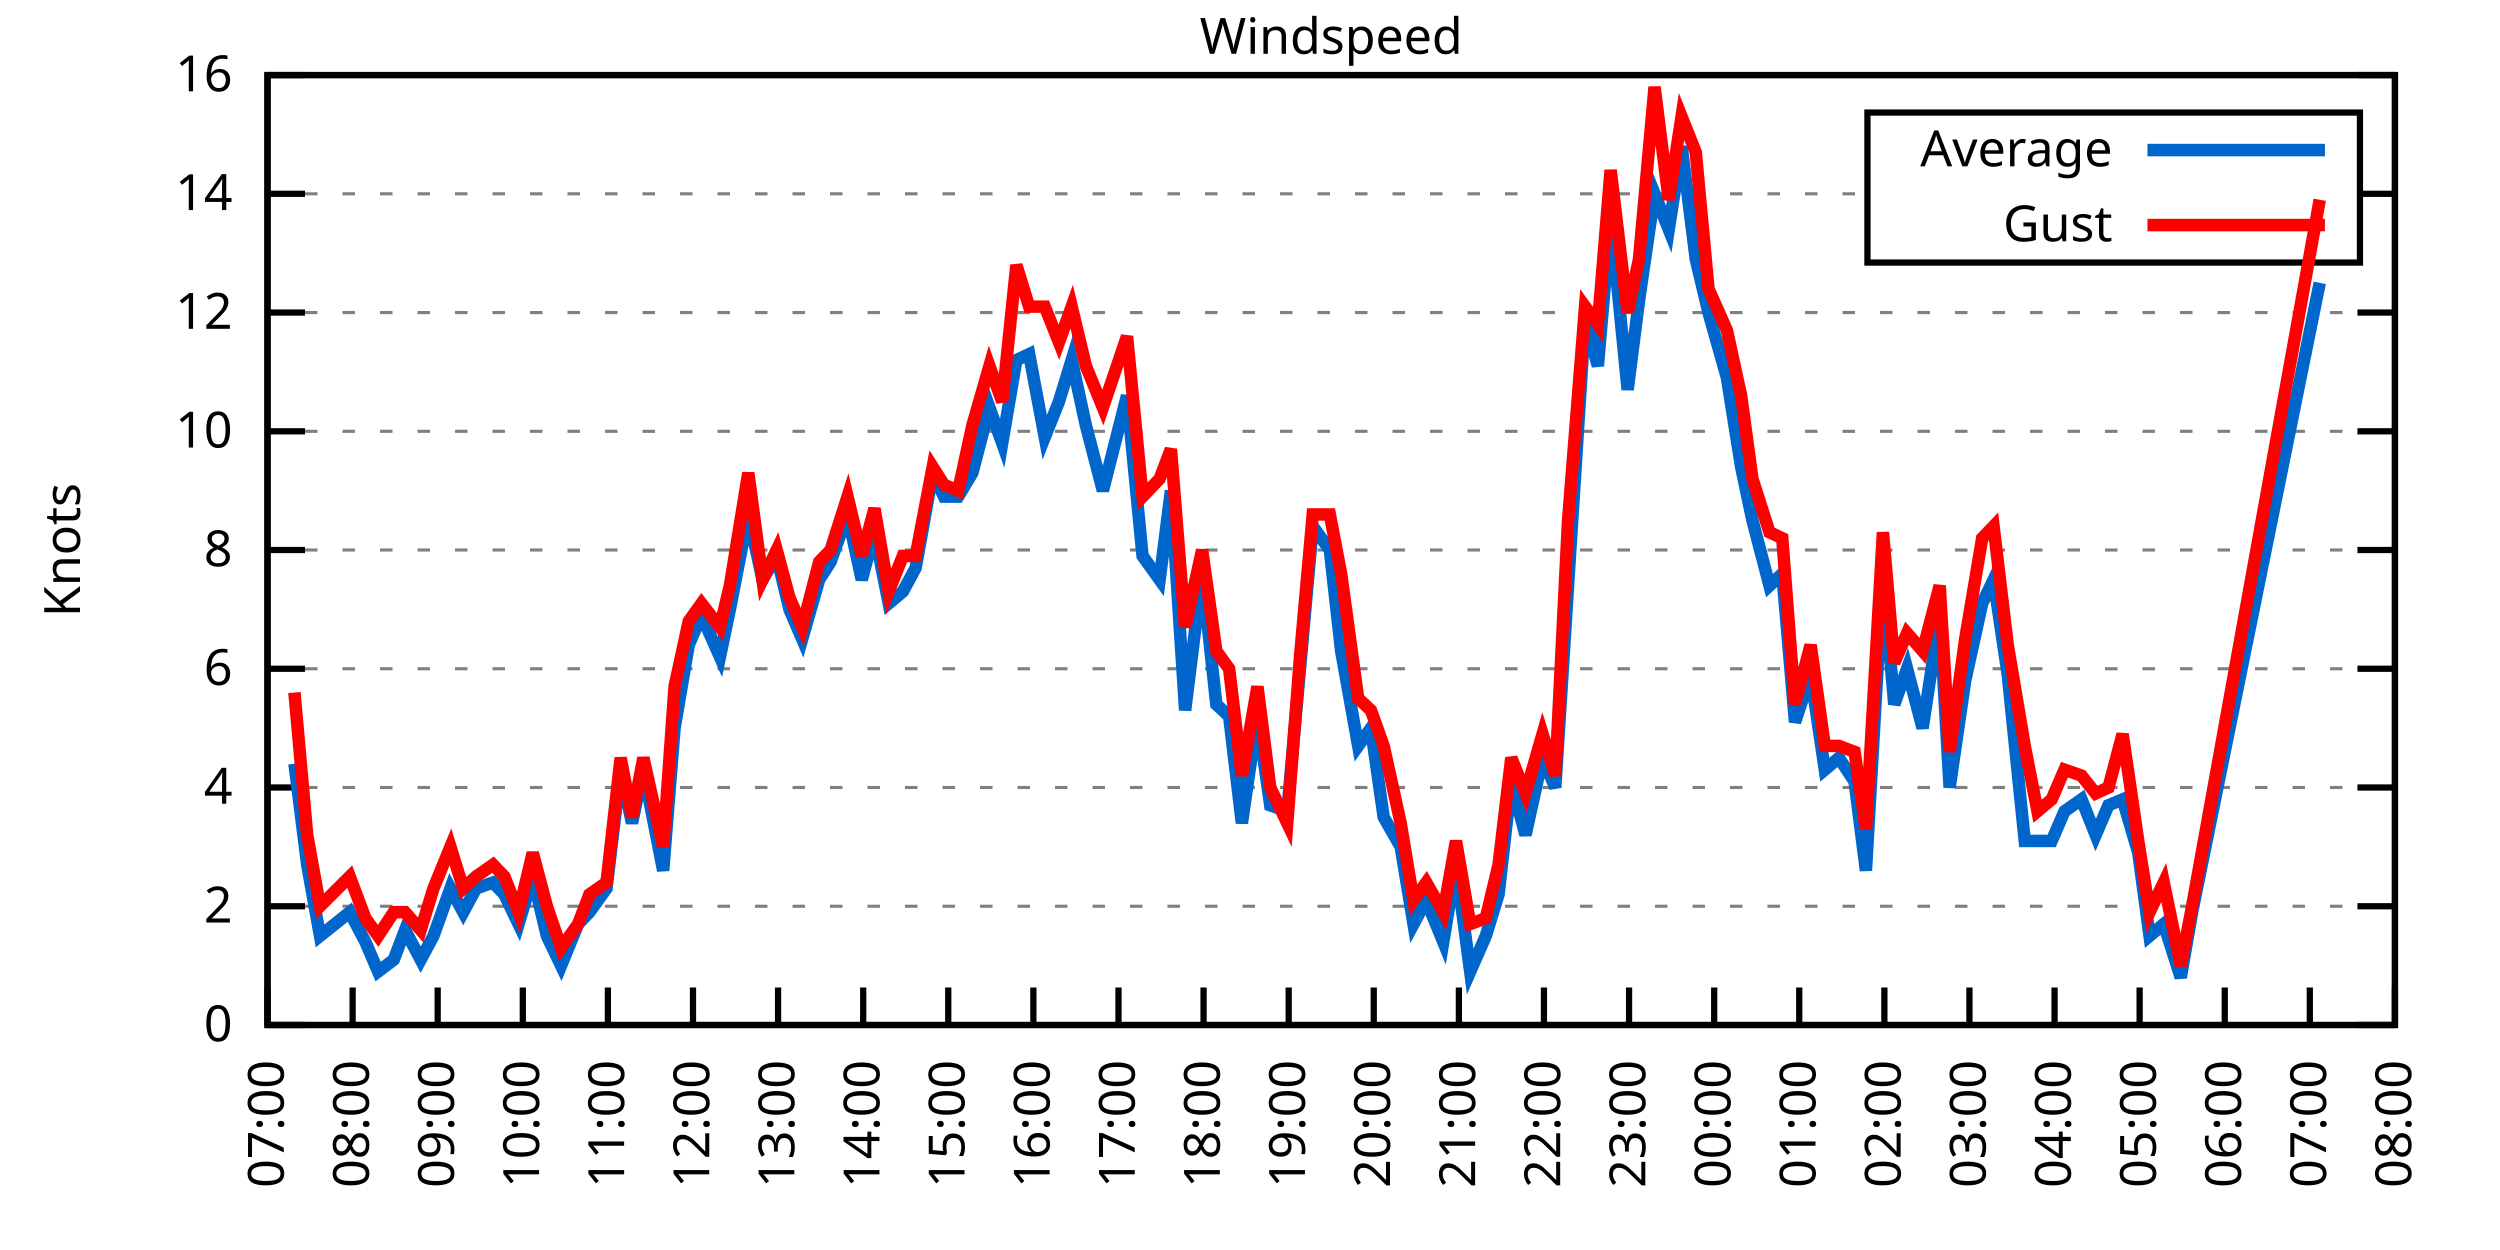
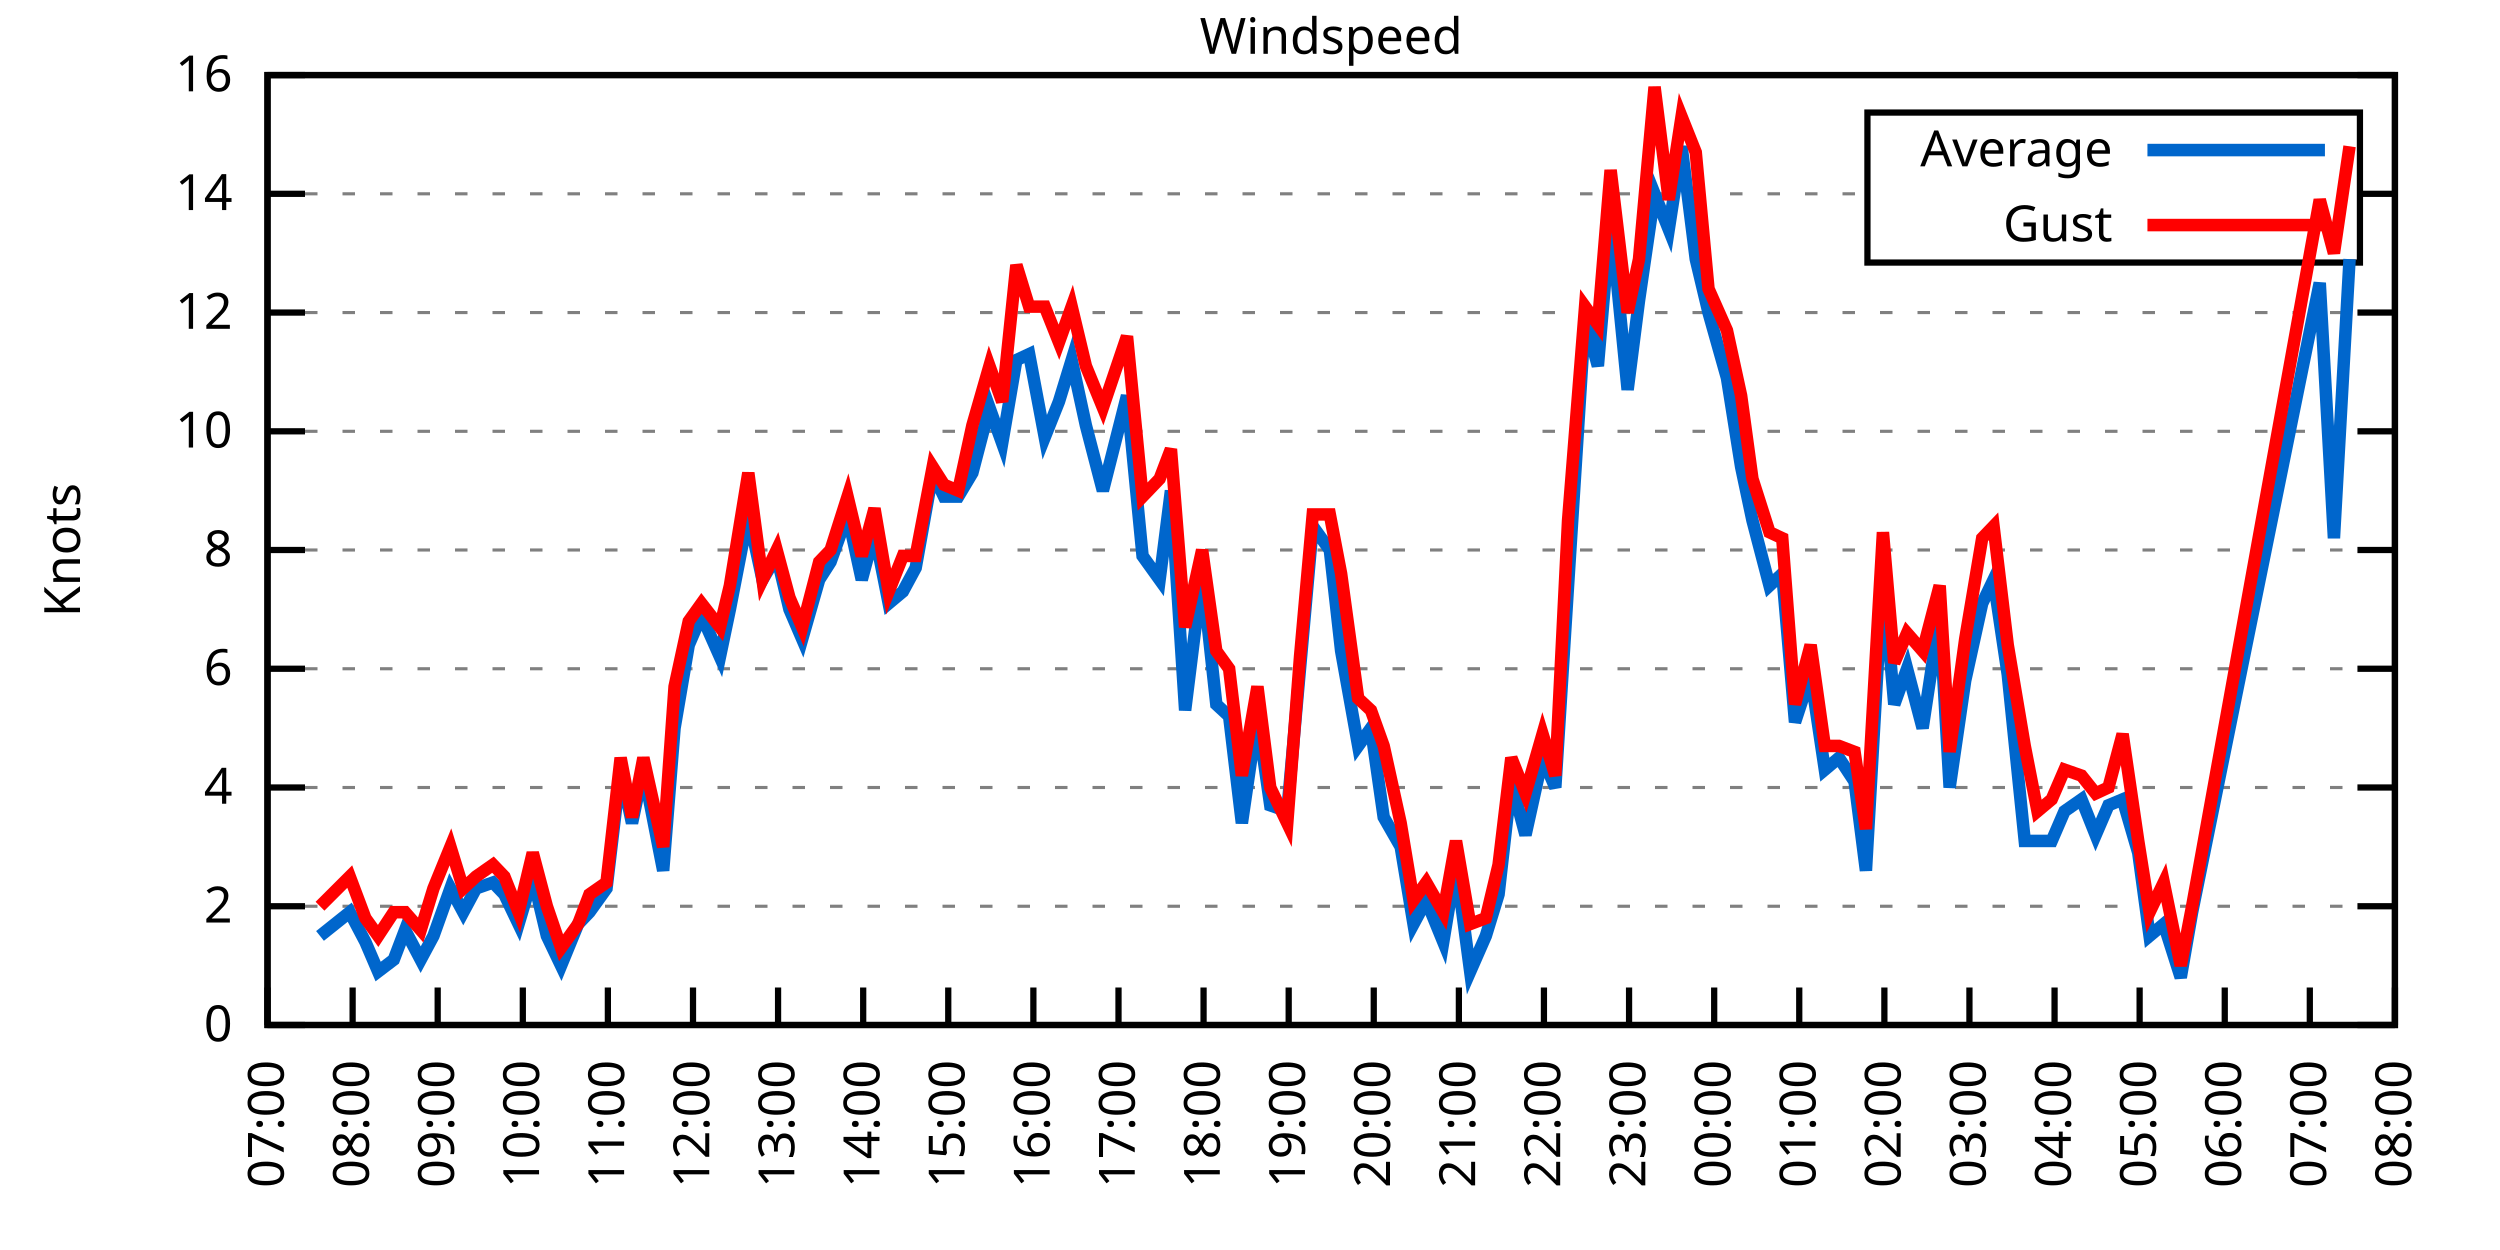
<svg xmlns="http://www.w3.org/2000/svg" xmlns:xlink="http://www.w3.org/1999/xlink" width="400" height="200" viewBox="0 0 400 200">
  <g id="gnuplot_canvas">
    <rect x="0" y="0" width="400" height="200" fill="none" />
    <defs>
      <circle id="gpDot" r="0.5" stroke-width="0.5" stroke="currentColor" />
      <path id="gpPt0" stroke-width="0.333" stroke="currentColor" d="M-1,0 h2 M0,-1 v2" />
      <path id="gpPt1" stroke-width="0.333" stroke="currentColor" d="M-1,-1 L1,1 M1,-1 L-1,1" />
      <path id="gpPt2" stroke-width="0.333" stroke="currentColor" d="M-1,0 L1,0 M0,-1 L0,1 M-1,-1 L1,1 M-1,1 L1,-1" />
      <rect id="gpPt3" stroke-width="0.333" stroke="currentColor" x="-1" y="-1" width="2" height="2" />
      <rect id="gpPt4" stroke-width="0.333" stroke="currentColor" fill="currentColor" x="-1" y="-1" width="2" height="2" />
      <circle id="gpPt5" stroke-width="0.333" stroke="currentColor" cx="0" cy="0" r="1" />
      <use xlink:href="#gpPt5" id="gpPt6" fill="currentColor" stroke="none" />
      <path id="gpPt7" stroke-width="0.333" stroke="currentColor" d="M0,-1.33 L-1.33,0.67 L1.33,0.67 z" />
      <use xlink:href="#gpPt7" id="gpPt8" fill="currentColor" stroke="none" />
      <use xlink:href="#gpPt7" id="gpPt9" stroke="currentColor" transform="rotate(180)" />
      <use xlink:href="#gpPt9" id="gpPt10" fill="currentColor" stroke="none" />
      <use xlink:href="#gpPt3" id="gpPt11" stroke="currentColor" transform="rotate(45)" />
      <use xlink:href="#gpPt11" id="gpPt12" fill="currentColor" stroke="none" />
      <path id="gpPt13" stroke-width="0.333" stroke="currentColor" d="M0,1.330 L1.265,0.411 L0.782,-1.067 L-0.782,-1.076 L-1.265,0.411 z" />
      <use xlink:href="#gpPt13" id="gpPt14" fill="currentColor" stroke="none" />
      <filter id="textbox" filterUnits="objectBoundingBox" x="0" y="0" height="1" width="1">
        <feFlood flood-color="white" flood-opacity="1" result="bgnd" />
        <feComposite in="SourceGraphic" in2="bgnd" operator="atop" />
      </filter>
      <filter id="greybox" filterUnits="objectBoundingBox" x="0" y="0" height="1" width="1">
        <feFlood flood-color="lightgrey" flood-opacity="1" result="grey" />
        <feComposite in="SourceGraphic" in2="grey" operator="atop" />
      </filter>
    </defs>
    <g fill="none" color="white" stroke="currentColor" stroke-width="1.00" stroke-linecap="butt" stroke-linejoin="miter">
</g>
    <g fill="none" color="black" stroke="currentColor" stroke-width="1.00" stroke-linecap="butt" stroke-linejoin="miter">
      <g stroke="none" shape-rendering="crispEdges">
        <polygon fill="rgb(255, 255, 255)" points="42.80,164.00 383.18,164.00 383.18,12.02 42.80,12.02 " />
      </g>
    </g>
    <g fill="none" color="black" stroke="currentColor" stroke-width="1.00" stroke-linecap="butt" stroke-linejoin="miter">
</g>
    <g fill="none" color="black" stroke="black" stroke-width="0.50" stroke-linecap="butt" stroke-linejoin="miter">
</g>
    <g fill="none" color="gray" stroke="currentColor" stroke-width="0.50" stroke-linecap="butt" stroke-linejoin="miter">
      <path stroke="gray" stroke-dasharray="2,4" class="gridline" d="M42.80,164.00 L383.19,164.00  " />
    </g>
    <g fill="none" color="gray" stroke="gray" stroke-width="1.00" stroke-linecap="butt" stroke-linejoin="miter">
</g>
    <g fill="none" color="black" stroke="currentColor" stroke-width="1.00" stroke-linecap="butt" stroke-linejoin="miter">
      <path stroke="black" d="M42.80,164.00 L48.80,164.00 M383.19,164.00 L377.19,164.00  " />
      <g transform="translate(37.20,166.60)" stroke="none" fill="black" font-family="Sans" font-size="8.00" text-anchor="end">
        <text>
          <tspan font-family="Sans"> 0</tspan>
        </text>
      </g>
    </g>
    <g fill="none" color="black" stroke="currentColor" stroke-width="1.00" stroke-linecap="butt" stroke-linejoin="miter">
</g>
    <g fill="none" color="black" stroke="black" stroke-width="0.50" stroke-linecap="butt" stroke-linejoin="miter">
</g>
    <g fill="none" color="gray" stroke="currentColor" stroke-width="0.50" stroke-linecap="butt" stroke-linejoin="miter">
      <path stroke="gray" stroke-dasharray="2,4" class="gridline" d="M42.80,145.00 L383.19,145.00  " />
    </g>
    <g fill="none" color="gray" stroke="gray" stroke-width="1.00" stroke-linecap="butt" stroke-linejoin="miter">
</g>
    <g fill="none" color="black" stroke="currentColor" stroke-width="1.00" stroke-linecap="butt" stroke-linejoin="miter">
      <path stroke="black" d="M42.80,145.00 L48.80,145.00 M383.19,145.00 L377.19,145.00  " />
      <g transform="translate(37.20,147.60)" stroke="none" fill="black" font-family="Sans" font-size="8.00" text-anchor="end">
        <text>
          <tspan font-family="Sans"> 2</tspan>
        </text>
      </g>
    </g>
    <g fill="none" color="black" stroke="currentColor" stroke-width="1.00" stroke-linecap="butt" stroke-linejoin="miter">
</g>
    <g fill="none" color="black" stroke="black" stroke-width="0.50" stroke-linecap="butt" stroke-linejoin="miter">
</g>
    <g fill="none" color="gray" stroke="currentColor" stroke-width="0.50" stroke-linecap="butt" stroke-linejoin="miter">
      <path stroke="gray" stroke-dasharray="2,4" class="gridline" d="M42.80,126.00 L383.19,126.00  " />
    </g>
    <g fill="none" color="gray" stroke="gray" stroke-width="1.00" stroke-linecap="butt" stroke-linejoin="miter">
</g>
    <g fill="none" color="black" stroke="currentColor" stroke-width="1.00" stroke-linecap="butt" stroke-linejoin="miter">
      <path stroke="black" d="M42.80,126.00 L48.80,126.00 M383.19,126.00 L377.19,126.00  " />
      <g transform="translate(37.20,128.60)" stroke="none" fill="black" font-family="Sans" font-size="8.00" text-anchor="end">
        <text>
          <tspan font-family="Sans"> 4</tspan>
        </text>
      </g>
    </g>
    <g fill="none" color="black" stroke="currentColor" stroke-width="1.00" stroke-linecap="butt" stroke-linejoin="miter">
</g>
    <g fill="none" color="black" stroke="black" stroke-width="0.50" stroke-linecap="butt" stroke-linejoin="miter">
</g>
    <g fill="none" color="gray" stroke="currentColor" stroke-width="0.50" stroke-linecap="butt" stroke-linejoin="miter">
      <path stroke="gray" stroke-dasharray="2,4" class="gridline" d="M42.80,107.00 L383.19,107.00  " />
    </g>
    <g fill="none" color="gray" stroke="gray" stroke-width="1.00" stroke-linecap="butt" stroke-linejoin="miter">
</g>
    <g fill="none" color="black" stroke="currentColor" stroke-width="1.00" stroke-linecap="butt" stroke-linejoin="miter">
      <path stroke="black" d="M42.80,107.00 L48.80,107.00 M383.19,107.00 L377.19,107.00  " />
      <g transform="translate(37.20,109.60)" stroke="none" fill="black" font-family="Sans" font-size="8.00" text-anchor="end">
        <text>
          <tspan font-family="Sans"> 6</tspan>
        </text>
      </g>
    </g>
    <g fill="none" color="black" stroke="currentColor" stroke-width="1.00" stroke-linecap="butt" stroke-linejoin="miter">
</g>
    <g fill="none" color="black" stroke="black" stroke-width="0.50" stroke-linecap="butt" stroke-linejoin="miter">
</g>
    <g fill="none" color="gray" stroke="currentColor" stroke-width="0.50" stroke-linecap="butt" stroke-linejoin="miter">
      <path stroke="gray" stroke-dasharray="2,4" class="gridline" d="M42.80,88.00 L383.19,88.00  " />
    </g>
    <g fill="none" color="gray" stroke="gray" stroke-width="1.00" stroke-linecap="butt" stroke-linejoin="miter">
</g>
    <g fill="none" color="black" stroke="currentColor" stroke-width="1.00" stroke-linecap="butt" stroke-linejoin="miter">
      <path stroke="black" d="M42.80,88.00 L48.80,88.00 M383.19,88.00 L377.19,88.00  " />
      <g transform="translate(37.20,90.60)" stroke="none" fill="black" font-family="Sans" font-size="8.00" text-anchor="end">
        <text>
          <tspan font-family="Sans"> 8</tspan>
        </text>
      </g>
    </g>
    <g fill="none" color="black" stroke="currentColor" stroke-width="1.00" stroke-linecap="butt" stroke-linejoin="miter">
</g>
    <g fill="none" color="black" stroke="black" stroke-width="0.50" stroke-linecap="butt" stroke-linejoin="miter">
</g>
    <g fill="none" color="gray" stroke="currentColor" stroke-width="0.50" stroke-linecap="butt" stroke-linejoin="miter">
      <path stroke="gray" stroke-dasharray="2,4" class="gridline" d="M42.80,69.01 L383.19,69.01  " />
    </g>
    <g fill="none" color="gray" stroke="gray" stroke-width="1.00" stroke-linecap="butt" stroke-linejoin="miter">
</g>
    <g fill="none" color="black" stroke="currentColor" stroke-width="1.00" stroke-linecap="butt" stroke-linejoin="miter">
      <path stroke="black" d="M42.80,69.01 L48.80,69.01 M383.19,69.01 L377.19,69.01  " />
      <g transform="translate(37.20,71.61)" stroke="none" fill="black" font-family="Sans" font-size="8.00" text-anchor="end">
        <text>
          <tspan font-family="Sans"> 10</tspan>
        </text>
      </g>
    </g>
    <g fill="none" color="black" stroke="currentColor" stroke-width="1.00" stroke-linecap="butt" stroke-linejoin="miter">
</g>
    <g fill="none" color="black" stroke="black" stroke-width="0.50" stroke-linecap="butt" stroke-linejoin="miter">
</g>
    <g fill="none" color="gray" stroke="currentColor" stroke-width="0.50" stroke-linecap="butt" stroke-linejoin="miter">
      <path stroke="gray" stroke-dasharray="2,4" class="gridline" d="M42.80,50.01 L383.19,50.01  " />
    </g>
    <g fill="none" color="gray" stroke="gray" stroke-width="1.00" stroke-linecap="butt" stroke-linejoin="miter">
</g>
    <g fill="none" color="black" stroke="currentColor" stroke-width="1.00" stroke-linecap="butt" stroke-linejoin="miter">
      <path stroke="black" d="M42.80,50.01 L48.80,50.01 M383.19,50.01 L377.19,50.01  " />
      <g transform="translate(37.20,52.61)" stroke="none" fill="black" font-family="Sans" font-size="8.00" text-anchor="end">
        <text>
          <tspan font-family="Sans"> 12</tspan>
        </text>
      </g>
    </g>
    <g fill="none" color="black" stroke="currentColor" stroke-width="1.00" stroke-linecap="butt" stroke-linejoin="miter">
</g>
    <g fill="none" color="black" stroke="black" stroke-width="0.50" stroke-linecap="butt" stroke-linejoin="miter">
</g>
    <g fill="none" color="gray" stroke="currentColor" stroke-width="0.50" stroke-linecap="butt" stroke-linejoin="miter">
      <path stroke="gray" stroke-dasharray="2,4" class="gridline" d="M42.80,31.01 L298.79,31.01 M377.59,31.01 L383.19,31.01  " />
    </g>
    <g fill="none" color="gray" stroke="gray" stroke-width="1.00" stroke-linecap="butt" stroke-linejoin="miter">
</g>
    <g fill="none" color="black" stroke="currentColor" stroke-width="1.00" stroke-linecap="butt" stroke-linejoin="miter">
      <path stroke="black" d="M42.80,31.01 L48.80,31.01 M383.19,31.01 L377.19,31.01  " />
      <g transform="translate(37.20,33.61)" stroke="none" fill="black" font-family="Sans" font-size="8.00" text-anchor="end">
        <text>
          <tspan font-family="Sans"> 14</tspan>
        </text>
      </g>
    </g>
    <g fill="none" color="black" stroke="currentColor" stroke-width="1.00" stroke-linecap="butt" stroke-linejoin="miter">
</g>
    <g fill="none" color="black" stroke="black" stroke-width="0.50" stroke-linecap="butt" stroke-linejoin="miter">
</g>
    <g fill="none" color="gray" stroke="currentColor" stroke-width="0.50" stroke-linecap="butt" stroke-linejoin="miter">
      <path stroke="gray" stroke-dasharray="2,4" class="gridline" d="M42.80,12.01 L383.19,12.01  " />
    </g>
    <g fill="none" color="gray" stroke="gray" stroke-width="1.00" stroke-linecap="butt" stroke-linejoin="miter">
</g>
    <g fill="none" color="black" stroke="currentColor" stroke-width="1.00" stroke-linecap="butt" stroke-linejoin="miter">
      <path stroke="black" d="M42.80,12.01 L48.80,12.01 M383.19,12.01 L377.19,12.01  " />
      <g transform="translate(37.20,14.61)" stroke="none" fill="black" font-family="Sans" font-size="8.00" text-anchor="end">
        <text>
          <tspan font-family="Sans"> 16</tspan>
        </text>
      </g>
    </g>
    <g fill="none" color="black" stroke="currentColor" stroke-width="1.00" stroke-linecap="butt" stroke-linejoin="miter">
      <path stroke="black" d="M42.80,164.00 L42.80,158.00  " />
      <g transform="translate(45.40,169.60) rotate(270.00)" stroke="none" fill="black" font-family="Sans" font-size="8.00" text-anchor="end">
        <text>
          <tspan font-family="Sans">07:00</tspan>
        </text>
      </g>
    </g>
    <g fill="none" color="black" stroke="currentColor" stroke-width="1.00" stroke-linecap="butt" stroke-linejoin="miter">
      <path stroke="black" d="M56.42,164.00 L56.42,158.00  " />
      <g transform="translate(59.02,169.60) rotate(270.00)" stroke="none" fill="black" font-family="Sans" font-size="8.00" text-anchor="end">
        <text>
          <tspan font-family="Sans">08:00</tspan>
        </text>
      </g>
    </g>
    <g fill="none" color="black" stroke="currentColor" stroke-width="1.00" stroke-linecap="butt" stroke-linejoin="miter">
      <path stroke="black" d="M70.03,164.00 L70.03,158.00  " />
      <g transform="translate(72.63,169.60) rotate(270.00)" stroke="none" fill="black" font-family="Sans" font-size="8.00" text-anchor="end">
        <text>
          <tspan font-family="Sans">09:00</tspan>
        </text>
      </g>
    </g>
    <g fill="none" color="black" stroke="currentColor" stroke-width="1.00" stroke-linecap="butt" stroke-linejoin="miter">
      <path stroke="black" d="M83.65,164.00 L83.65,158.00  " />
      <g transform="translate(86.25,169.60) rotate(270.00)" stroke="none" fill="black" font-family="Sans" font-size="8.00" text-anchor="end">
        <text>
          <tspan font-family="Sans">10:00</tspan>
        </text>
      </g>
    </g>
    <g fill="none" color="black" stroke="currentColor" stroke-width="1.00" stroke-linecap="butt" stroke-linejoin="miter">
      <path stroke="black" d="M97.26,164.00 L97.26,158.00  " />
      <g transform="translate(99.86,169.60) rotate(270.00)" stroke="none" fill="black" font-family="Sans" font-size="8.00" text-anchor="end">
        <text>
          <tspan font-family="Sans">11:00</tspan>
        </text>
      </g>
    </g>
    <g fill="none" color="black" stroke="currentColor" stroke-width="1.00" stroke-linecap="butt" stroke-linejoin="miter">
      <path stroke="black" d="M110.88,164.00 L110.88,158.00  " />
      <g transform="translate(113.48,169.60) rotate(270.00)" stroke="none" fill="black" font-family="Sans" font-size="8.00" text-anchor="end">
        <text>
          <tspan font-family="Sans">12:00</tspan>
        </text>
      </g>
    </g>
    <g fill="none" color="black" stroke="currentColor" stroke-width="1.00" stroke-linecap="butt" stroke-linejoin="miter">
      <path stroke="black" d="M124.49,164.00 L124.49,158.00  " />
      <g transform="translate(127.09,169.60) rotate(270.00)" stroke="none" fill="black" font-family="Sans" font-size="8.00" text-anchor="end">
        <text>
          <tspan font-family="Sans">13:00</tspan>
        </text>
      </g>
    </g>
    <g fill="none" color="black" stroke="currentColor" stroke-width="1.00" stroke-linecap="butt" stroke-linejoin="miter">
      <path stroke="black" d="M138.11,164.00 L138.11,158.00  " />
      <g transform="translate(140.71,169.60) rotate(270.00)" stroke="none" fill="black" font-family="Sans" font-size="8.00" text-anchor="end">
        <text>
          <tspan font-family="Sans">14:00</tspan>
        </text>
      </g>
    </g>
    <g fill="none" color="black" stroke="currentColor" stroke-width="1.00" stroke-linecap="butt" stroke-linejoin="miter">
      <path stroke="black" d="M151.72,164.00 L151.72,158.00  " />
      <g transform="translate(154.32,169.60) rotate(270.00)" stroke="none" fill="black" font-family="Sans" font-size="8.00" text-anchor="end">
        <text>
          <tspan font-family="Sans">15:00</tspan>
        </text>
      </g>
    </g>
    <g fill="none" color="black" stroke="currentColor" stroke-width="1.00" stroke-linecap="butt" stroke-linejoin="miter">
      <path stroke="black" d="M165.34,164.00 L165.34,158.00  " />
      <g transform="translate(167.94,169.60) rotate(270.00)" stroke="none" fill="black" font-family="Sans" font-size="8.00" text-anchor="end">
        <text>
          <tspan font-family="Sans">16:00</tspan>
        </text>
      </g>
    </g>
    <g fill="none" color="black" stroke="currentColor" stroke-width="1.00" stroke-linecap="butt" stroke-linejoin="miter">
      <path stroke="black" d="M178.96,164.00 L178.96,158.00  " />
      <g transform="translate(181.56,169.60) rotate(270.00)" stroke="none" fill="black" font-family="Sans" font-size="8.00" text-anchor="end">
        <text>
          <tspan font-family="Sans">17:00</tspan>
        </text>
      </g>
    </g>
    <g fill="none" color="black" stroke="currentColor" stroke-width="1.00" stroke-linecap="butt" stroke-linejoin="miter">
      <path stroke="black" d="M192.57,164.00 L192.57,158.00  " />
      <g transform="translate(195.17,169.60) rotate(270.00)" stroke="none" fill="black" font-family="Sans" font-size="8.00" text-anchor="end">
        <text>
          <tspan font-family="Sans">18:00</tspan>
        </text>
      </g>
    </g>
    <g fill="none" color="black" stroke="currentColor" stroke-width="1.00" stroke-linecap="butt" stroke-linejoin="miter">
      <path stroke="black" d="M206.19,164.00 L206.19,158.00  " />
      <g transform="translate(208.79,169.60) rotate(270.00)" stroke="none" fill="black" font-family="Sans" font-size="8.00" text-anchor="end">
        <text>
          <tspan font-family="Sans">19:00</tspan>
        </text>
      </g>
    </g>
    <g fill="none" color="black" stroke="currentColor" stroke-width="1.00" stroke-linecap="butt" stroke-linejoin="miter">
      <path stroke="black" d="M219.80,164.00 L219.80,158.00  " />
      <g transform="translate(222.40,169.60) rotate(270.00)" stroke="none" fill="black" font-family="Sans" font-size="8.00" text-anchor="end">
        <text>
          <tspan font-family="Sans">20:00</tspan>
        </text>
      </g>
    </g>
    <g fill="none" color="black" stroke="currentColor" stroke-width="1.00" stroke-linecap="butt" stroke-linejoin="miter">
      <path stroke="black" d="M233.42,164.00 L233.42,158.00  " />
      <g transform="translate(236.02,169.60) rotate(270.00)" stroke="none" fill="black" font-family="Sans" font-size="8.00" text-anchor="end">
        <text>
          <tspan font-family="Sans">21:00</tspan>
        </text>
      </g>
    </g>
    <g fill="none" color="black" stroke="currentColor" stroke-width="1.00" stroke-linecap="butt" stroke-linejoin="miter">
      <path stroke="black" d="M247.03,164.00 L247.03,158.00  " />
      <g transform="translate(249.63,169.60) rotate(270.00)" stroke="none" fill="black" font-family="Sans" font-size="8.00" text-anchor="end">
        <text>
          <tspan font-family="Sans">22:00</tspan>
        </text>
      </g>
    </g>
    <g fill="none" color="black" stroke="currentColor" stroke-width="1.00" stroke-linecap="butt" stroke-linejoin="miter">
      <path stroke="black" d="M260.65,164.00 L260.65,158.00  " />
      <g transform="translate(263.25,169.60) rotate(270.00)" stroke="none" fill="black" font-family="Sans" font-size="8.00" text-anchor="end">
        <text>
          <tspan font-family="Sans">23:00</tspan>
        </text>
      </g>
    </g>
    <g fill="none" color="black" stroke="currentColor" stroke-width="1.00" stroke-linecap="butt" stroke-linejoin="miter">
      <path stroke="black" d="M274.27,164.00 L274.27,158.00  " />
      <g transform="translate(276.87,169.60) rotate(270.00)" stroke="none" fill="black" font-family="Sans" font-size="8.00" text-anchor="end">
        <text>
          <tspan font-family="Sans">00:00</tspan>
        </text>
      </g>
    </g>
    <g fill="none" color="black" stroke="currentColor" stroke-width="1.00" stroke-linecap="butt" stroke-linejoin="miter">
      <path stroke="black" d="M287.88,164.00 L287.88,158.00  " />
      <g transform="translate(290.48,169.60) rotate(270.00)" stroke="none" fill="black" font-family="Sans" font-size="8.00" text-anchor="end">
        <text>
          <tspan font-family="Sans">01:00</tspan>
        </text>
      </g>
    </g>
    <g fill="none" color="black" stroke="currentColor" stroke-width="1.00" stroke-linecap="butt" stroke-linejoin="miter">
      <path stroke="black" d="M301.50,164.00 L301.50,158.00  " />
      <g transform="translate(304.10,169.60) rotate(270.00)" stroke="none" fill="black" font-family="Sans" font-size="8.00" text-anchor="end">
        <text>
          <tspan font-family="Sans">02:00</tspan>
        </text>
      </g>
    </g>
    <g fill="none" color="black" stroke="currentColor" stroke-width="1.00" stroke-linecap="butt" stroke-linejoin="miter">
      <path stroke="black" d="M315.11,164.00 L315.11,158.00  " />
      <g transform="translate(317.71,169.60) rotate(270.00)" stroke="none" fill="black" font-family="Sans" font-size="8.00" text-anchor="end">
        <text>
          <tspan font-family="Sans">03:00</tspan>
        </text>
      </g>
    </g>
    <g fill="none" color="black" stroke="currentColor" stroke-width="1.00" stroke-linecap="butt" stroke-linejoin="miter">
      <path stroke="black" d="M328.73,164.00 L328.73,158.00  " />
      <g transform="translate(331.33,169.60) rotate(270.00)" stroke="none" fill="black" font-family="Sans" font-size="8.00" text-anchor="end">
        <text>
          <tspan font-family="Sans">04:00</tspan>
        </text>
      </g>
    </g>
    <g fill="none" color="black" stroke="currentColor" stroke-width="1.00" stroke-linecap="butt" stroke-linejoin="miter">
      <path stroke="black" d="M342.34,164.00 L342.34,158.00  " />
      <g transform="translate(344.94,169.60) rotate(270.00)" stroke="none" fill="black" font-family="Sans" font-size="8.00" text-anchor="end">
        <text>
          <tspan font-family="Sans">05:00</tspan>
        </text>
      </g>
    </g>
    <g fill="none" color="black" stroke="currentColor" stroke-width="1.00" stroke-linecap="butt" stroke-linejoin="miter">
      <path stroke="black" d="M355.96,164.00 L355.96,158.00  " />
      <g transform="translate(358.56,169.60) rotate(270.00)" stroke="none" fill="black" font-family="Sans" font-size="8.00" text-anchor="end">
        <text>
          <tspan font-family="Sans">06:00</tspan>
        </text>
      </g>
    </g>
    <g fill="none" color="black" stroke="currentColor" stroke-width="1.00" stroke-linecap="butt" stroke-linejoin="miter">
      <path stroke="black" d="M369.57,164.00 L369.57,158.00  " />
      <g transform="translate(372.17,169.60) rotate(270.00)" stroke="none" fill="black" font-family="Sans" font-size="8.00" text-anchor="end">
        <text>
          <tspan font-family="Sans">07:00</tspan>
        </text>
      </g>
    </g>
    <g fill="none" color="black" stroke="currentColor" stroke-width="1.00" stroke-linecap="butt" stroke-linejoin="miter">
      <path stroke="black" d="M383.19,164.00 L383.19,158.00  " />
      <g transform="translate(385.79,169.60) rotate(270.00)" stroke="none" fill="black" font-family="Sans" font-size="8.00" text-anchor="end">
        <text>
          <tspan font-family="Sans">08:00</tspan>
        </text>
      </g>
    </g>
    <g fill="none" color="black" stroke="currentColor" stroke-width="1.00" stroke-linecap="butt" stroke-linejoin="miter">
</g>
    <g fill="none" color="black" stroke="currentColor" stroke-width="1.00" stroke-linecap="butt" stroke-linejoin="miter">
      <path stroke="black" d="M42.80,12.01 L42.80,164.00 L383.19,164.00 L383.19,12.01 L42.80,12.01 Z  " />
    </g>
    <g fill="none" color="black" stroke="currentColor" stroke-width="1.00" stroke-linecap="butt" stroke-linejoin="miter">
</g>
    <g fill="none" color="black" stroke="currentColor" stroke-width="1.00" stroke-linecap="butt" stroke-linejoin="miter">
      <path stroke="black" d="M298.79,42.01 L298.79,18.01 L377.59,18.01 L377.59,42.01 L298.79,42.01 Z  " />
    </g>
    <g id="Windspeed_plot_1">
      <g fill="none" color="white" stroke="black" stroke-width="2.00" stroke-linecap="butt" stroke-linejoin="miter">
</g>
      <g fill="none" color="black" stroke="currentColor" stroke-width="2.00" stroke-linecap="butt" stroke-linejoin="miter">
        <g transform="translate(337.99,26.61)" stroke="none" fill="black" font-family="Sans" font-size="8.00" text-anchor="end">
          <text>
            <tspan font-family="Sans">Average</tspan>
          </text>
        </g>
      </g>
      <g fill="none" color="black" stroke="currentColor" stroke-width="2.00" stroke-linecap="butt" stroke-linejoin="miter">
-         <path stroke="rgb(  0, 102, 204)" d="M343.59,24.01 L371.99,24.01 M47.11,122.20 L49.15,138.35 L51.20,149.75 L55.96,145.95 L58.46,150.70 L60.50,155.45   L63.00,153.55 L64.81,148.80 L67.31,153.55 L69.35,149.75 L72.07,142.15 L74.12,145.95 L76.16,142.15 L78.88,141.20   L80.70,143.10 L82.97,147.85 L85.24,140.25 L87.50,149.75 L89.77,154.50 L92.50,147.85 L94.31,145.95 L97.04,142.15   L99.30,123.15 L101.12,131.70 L102.94,123.15 L106.11,139.30 L107.93,116.50 L110.20,103.20 L112.24,98.45 L115.19,105.10   L116.78,97.50 L119.73,82.31 L122.00,92.75 L124.27,88.95 L126.31,97.50 L128.35,102.25 L131.07,92.75 L132.89,89.90   L135.61,82.31 L137.88,92.75 L139.92,85.16 L142.19,96.55 L144.46,94.65 L146.51,90.85 L149.23,75.66 L151.04,79.46   L153.31,79.46 L155.58,75.66 L158.31,65.21 L160.35,70.91 L162.62,57.61 L164.66,56.66 L167.16,69.96 L169.43,64.26   L171.47,57.61 L173.74,68.06 L176.46,78.51 L180.32,63.31 L182.81,88.95 L185.54,92.75 L187.35,78.51 L189.62,113.65   L192.34,91.80 L194.61,112.70 L196.66,114.60 L198.70,131.70 L201.19,114.60 L203.24,128.85 L205.96,129.80 L208.00,107.00   L210.04,84.21 L212.77,88.00 L214.58,104.15 L217.31,119.35 L219.35,116.50 L221.39,130.75 L224.11,135.50 L226.16,147.85   L228.20,144.05 L230.92,150.70 L232.96,138.35 L235.23,155.45 L237.73,149.75 L239.77,143.10 L241.81,125.05 L244.08,133.60   L246.81,121.25 L248.85,126.00 L250.89,93.70 L253.61,50.96 L255.66,58.56 L257.70,34.81 L260.42,62.36 L262.24,48.11   L264.73,31.01 L267.00,36.71 L269.05,23.41 L271.32,41.46 L273.36,50.01 L276.31,60.46 L278.58,74.71 L280.39,83.26   L283.12,93.70 L285.16,91.80 L287.20,115.55 L289.70,107.95 L291.97,123.15 L294.23,121.25 L296.73,125.05 L298.55,139.30   L301.27,91.80 L303.08,112.70 L305.13,107.00 L307.62,116.50 L310.35,98.45 L311.94,126.00 L314.43,108.90 L317.15,96.55   L318.97,92.75 L321.24,107.95 L323.96,134.55 L326.00,134.55 L328.27,134.55 L330.32,129.80 L333.04,127.90 L335.31,133.60   L337.35,128.85 L339.62,127.90 L342.12,136.45 L343.93,149.75 L346.20,147.85 L348.92,156.40 L350.74,145.95 L371.16,45.26    " />
+         <path stroke="rgb(  0, 102, 204)" d="M343.59,24.01 L371.99,24.01 M51.20,149.75 L55.96,145.95 L58.46,150.70 L60.50,155.45 L63.00,153.55 L64.81,148.80   L67.31,153.55 L69.35,149.75 L72.07,142.15 L74.12,145.95 L76.16,142.15 L78.88,141.20 L80.70,143.10 L82.97,147.85   L85.24,140.25 L87.50,149.75 L89.77,154.50 L92.50,147.85 L94.31,145.95 L97.04,142.15 L99.30,123.15 L101.12,131.70   L102.94,123.15 L106.11,139.30 L107.93,116.50 L110.20,103.20 L112.24,98.45 L115.19,105.10 L116.78,97.50 L119.73,82.31   L122.00,92.75 L124.27,88.95 L126.31,97.50 L128.35,102.25 L131.07,92.75 L132.89,89.90 L135.61,82.31 L137.88,92.75   L139.92,85.16 L142.19,96.55 L144.46,94.65 L146.51,90.85 L149.23,75.66 L151.04,79.46 L153.31,79.46 L155.58,75.66   L158.31,65.21 L160.35,70.91 L162.62,57.61 L164.66,56.66 L167.16,69.96 L169.43,64.26 L171.47,57.61 L173.74,68.06   L176.46,78.51 L180.32,63.31 L182.81,88.95 L185.54,92.75 L187.35,78.51 L189.62,113.65 L192.34,91.80 L194.61,112.70   L196.66,114.60 L198.70,131.70 L201.19,114.60 L203.24,128.85 L205.96,129.80 L208.00,107.00 L210.04,84.21 L212.77,88.00   L214.58,104.15 L217.31,119.35 L219.35,116.50 L221.39,130.75 L224.11,135.50 L226.16,147.85 L228.20,144.05 L230.92,150.70   L232.96,138.35 L235.23,155.45 L237.73,149.75 L239.77,143.10 L241.81,125.05 L244.08,133.60 L246.81,121.25 L248.85,126.00   L250.89,93.70 L253.61,50.96 L255.66,58.56 L257.70,34.81 L260.42,62.36 L262.24,48.11 L264.73,31.01 L267.00,36.71   L269.05,23.41 L271.32,41.46 L273.36,50.01 L276.31,60.46 L278.58,74.71 L280.39,83.26 L283.12,93.70 L285.16,91.80   L287.20,115.55 L289.70,107.95 L291.97,123.15 L294.23,121.25 L296.73,125.05 L298.55,139.30 L301.27,91.80 L303.08,112.70   L305.13,107.00 L307.62,116.50 L310.35,98.45 L311.94,126.00 L314.43,108.90 L317.15,96.55 L318.97,92.75 L321.24,107.95   L323.96,134.55 L326.00,134.55 L328.27,134.55 L330.32,129.80 L333.04,127.90 L335.31,133.60 L337.35,128.85 L339.62,127.90   L342.12,136.45 L343.93,149.75 L346.20,147.85 L348.92,156.40 L350.74,145.95 L371.16,45.26 L373.43,86.11 L375.93,41.46    " />
      </g>
    </g>
    <g id="Windspeed_plot_2">
      <g fill="none" color="black" stroke="currentColor" stroke-width="2.00" stroke-linecap="butt" stroke-linejoin="miter">
        <g transform="translate(337.99,38.61)" stroke="none" fill="black" font-family="Sans" font-size="8.00" text-anchor="end">
          <text>
            <tspan font-family="Sans">Gust</tspan>
          </text>
        </g>
      </g>
      <g fill="none" color="black" stroke="currentColor" stroke-width="2.00" stroke-linecap="butt" stroke-linejoin="miter">
-         <path stroke="rgb(255,   0,   0)" d="M343.59,36.01 L371.99,36.01 M47.11,110.80 L49.15,133.60 L51.20,145.00 L55.96,140.25 L58.46,146.90 L60.50,149.75   L63.00,145.95 L64.81,145.95 L67.31,148.80 L69.35,142.15 L72.07,135.50 L74.12,142.15 L76.16,140.25 L78.88,138.35   L80.70,140.25 L82.97,145.95 L85.24,136.45 L87.50,145.00 L89.77,151.65 L92.50,147.85 L94.31,143.10 L97.04,141.20   L99.30,121.25 L101.12,130.75 L102.94,121.25 L106.11,135.50 L107.93,109.85 L110.20,99.40 L112.24,96.55 L115.19,100.35   L116.78,93.70 L119.73,75.66 L122.00,92.75 L124.27,88.00 L126.31,95.60 L128.35,100.35 L131.07,89.90 L132.89,88.00   L135.61,79.46 L137.88,88.95 L139.92,81.36 L142.19,94.65 L144.46,88.95 L146.51,88.95 L149.23,74.71 L151.04,77.56   L153.31,78.51 L155.58,68.06 L158.31,58.56 L160.35,64.26 L162.62,42.41 L164.66,49.06 L167.16,49.06 L169.43,54.76   L171.47,49.06 L173.74,58.56 L176.46,65.21 L180.32,53.81 L182.81,79.46 L185.54,76.61 L187.35,71.86 L189.62,100.35   L192.34,88.00 L194.61,104.15 L196.66,107.00 L198.70,124.10 L201.19,109.85 L203.24,126.00 L205.96,131.70 L208.00,105.10   L210.04,82.31 L212.77,82.31 L214.58,91.80 L217.31,111.75 L219.35,113.65 L221.39,119.35 L224.11,131.70 L226.16,144.05   L228.20,141.20 L230.92,145.95 L232.96,134.55 L235.23,147.85 L237.73,146.90 L239.77,138.35 L241.81,121.25 L244.08,126.95   L246.81,117.45 L248.85,124.10 L250.89,83.26 L253.61,49.06 L255.66,51.91 L257.70,27.21 L260.42,50.01 L262.24,41.46   L264.73,13.91 L267.00,31.96 L269.05,18.66 L271.32,24.36 L273.36,46.21 L276.31,52.86 L278.58,63.31 L280.39,76.61   L283.12,85.16 L285.16,86.11 L287.20,112.70 L289.70,103.20 L291.97,119.35 L294.23,119.35 L296.73,120.30 L298.55,132.65   L301.27,85.16 L303.08,106.05 L305.13,101.30 L307.62,104.15 L310.35,93.70 L311.94,120.30 L314.43,102.25 L317.15,86.11   L318.97,84.21 L321.24,103.20 L323.96,119.35 L326.00,129.80 L328.27,127.90 L330.32,123.15 L333.04,124.10 L335.31,126.95   L337.35,126.00 L339.62,117.45 L342.12,134.55 L343.93,145.95 L346.20,141.20 L348.92,154.50 L350.74,145.00 L371.16,31.96    " />
+         <path stroke="rgb(255,   0,   0)" d="M343.59,36.01 L371.99,36.01 M51.20,145.00 L55.96,140.25 L58.46,146.90 L60.50,149.75 L63.00,145.95 L64.81,145.95   L67.31,148.80 L69.35,142.15 L72.07,135.50 L74.12,142.15 L76.16,140.25 L78.88,138.35 L80.70,140.25 L82.97,145.95   L85.24,136.45 L87.50,145.00 L89.77,151.65 L92.50,147.85 L94.31,143.10 L97.04,141.20 L99.30,121.25 L101.12,130.75   L102.94,121.25 L106.11,135.50 L107.93,109.85 L110.20,99.40 L112.24,96.55 L115.19,100.35 L116.78,93.70 L119.73,75.66   L122.00,92.75 L124.27,88.00 L126.31,95.60 L128.35,100.35 L131.07,89.90 L132.89,88.00 L135.61,79.46 L137.88,88.95   L139.92,81.36 L142.19,94.65 L144.46,88.95 L146.51,88.95 L149.23,74.71 L151.04,77.56 L153.31,78.51 L155.58,68.06   L158.31,58.56 L160.35,64.26 L162.62,42.41 L164.66,49.06 L167.16,49.06 L169.43,54.76 L171.47,49.06 L173.74,58.56   L176.46,65.21 L180.32,53.81 L182.81,79.46 L185.54,76.61 L187.35,71.86 L189.62,100.35 L192.34,88.00 L194.61,104.15   L196.66,107.00 L198.70,124.10 L201.19,109.85 L203.24,126.00 L205.96,131.70 L208.00,105.10 L210.04,82.31 L212.77,82.31   L214.58,91.80 L217.31,111.75 L219.35,113.65 L221.39,119.35 L224.11,131.70 L226.16,144.05 L228.20,141.20 L230.92,145.95   L232.96,134.55 L235.23,147.85 L237.73,146.90 L239.77,138.35 L241.81,121.25 L244.08,126.95 L246.81,117.45 L248.85,124.10   L250.89,83.26 L253.61,49.06 L255.66,51.91 L257.70,27.21 L260.42,50.01 L262.24,41.46 L264.73,13.91 L267.00,31.96   L269.05,18.66 L271.32,24.36 L273.36,46.21 L276.31,52.86 L278.58,63.31 L280.39,76.61 L283.12,85.16 L285.16,86.11   L287.20,112.70 L289.70,103.20 L291.97,119.35 L294.23,119.35 L296.73,120.30 L298.55,132.65 L301.27,85.16 L303.08,106.05   L305.13,101.30 L307.62,104.15 L310.35,93.70 L311.94,120.30 L314.43,102.25 L317.15,86.11 L318.97,84.21 L321.24,103.20   L323.96,119.35 L326.00,129.80 L328.27,127.90 L330.32,123.15 L333.04,124.10 L335.31,126.95 L337.35,126.00 L339.62,117.45   L342.12,134.55 L343.93,145.95 L346.20,141.20 L348.92,154.50 L350.74,145.00 L371.16,31.96 L373.43,40.51 L375.93,23.41    " />
      </g>
    </g>
    <g fill="none" color="black" stroke="currentColor" stroke-width="2.00" stroke-linecap="butt" stroke-linejoin="miter">
</g>
    <g fill="none" color="black" stroke="black" stroke-width="1.00" stroke-linecap="butt" stroke-linejoin="miter">
</g>
    <g fill="none" color="black" stroke="currentColor" stroke-width="1.00" stroke-linecap="butt" stroke-linejoin="miter">
      <path stroke="black" d="M42.80,12.01 L42.80,164.00 L383.19,164.00 L383.19,12.01 L42.80,12.01 Z  " />
      <g transform="translate(12.80,88.01) rotate(270.00)" stroke="none" fill="black" font-family="Sans" font-size="8.00" text-anchor="middle">
        <text>
          <tspan font-family="Sans">Knots</tspan>
        </text>
      </g>
    </g>
    <g fill="none" color="black" stroke="currentColor" stroke-width="1.00" stroke-linecap="butt" stroke-linejoin="miter">
</g>
    <g fill="none" color="black" stroke="currentColor" stroke-width="1.00" stroke-linecap="butt" stroke-linejoin="miter">
      <g transform="translate(212.99,8.61)" stroke="none" fill="black" font-family="Sans" font-size="8.00" text-anchor="middle">
        <text>
          <tspan font-family="Sans">Windspeed</tspan>
        </text>
      </g>
    </g>
    <g fill="none" color="black" stroke="currentColor" stroke-width="1.00" stroke-linecap="butt" stroke-linejoin="miter">
</g>
  </g>
</svg>
